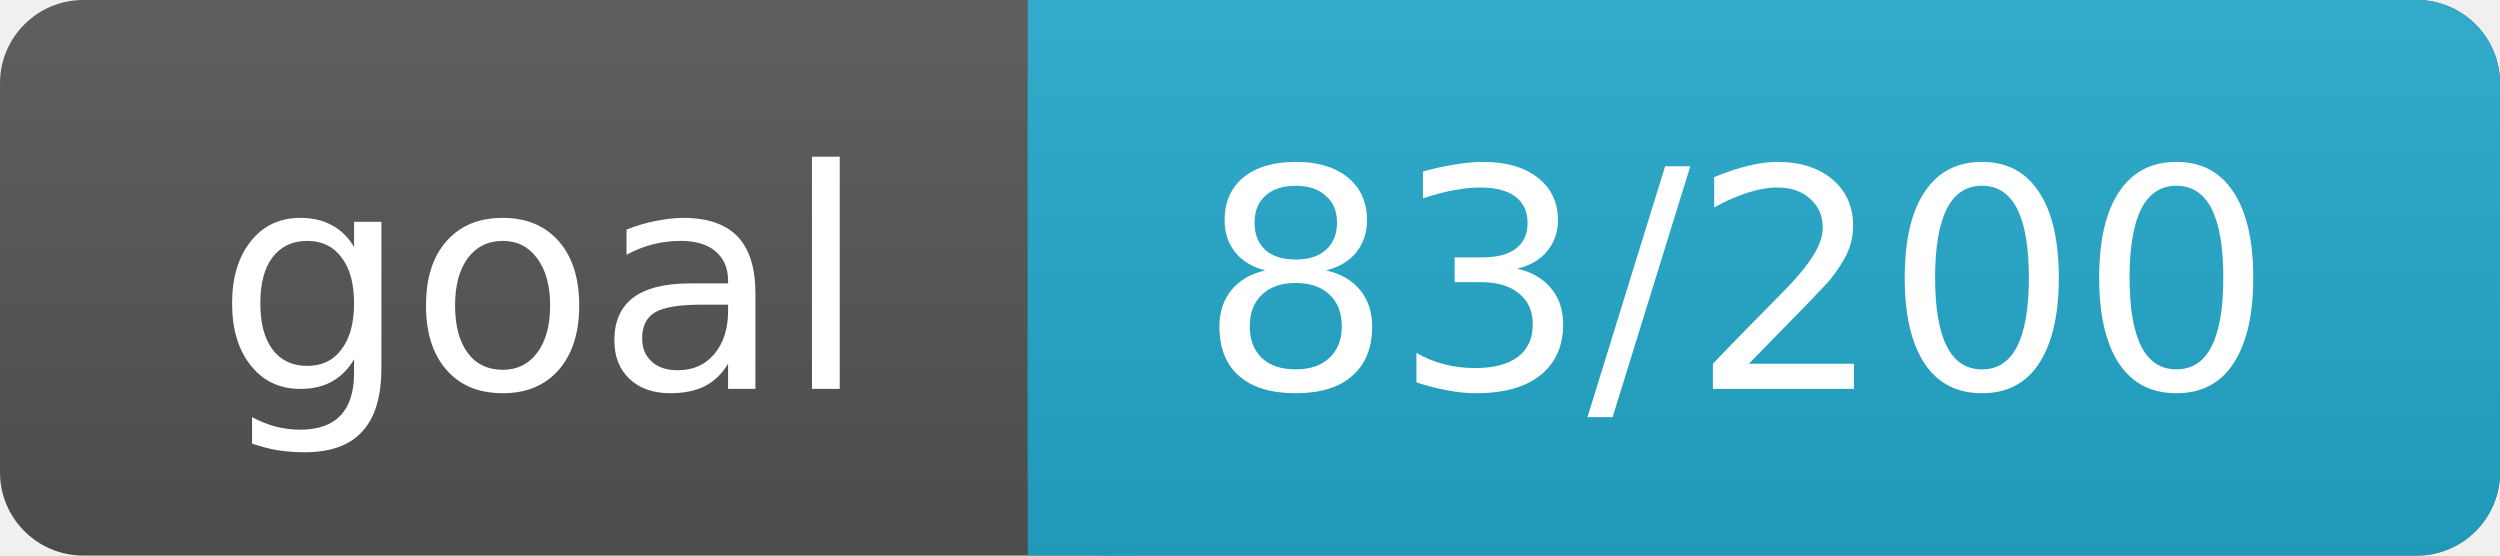
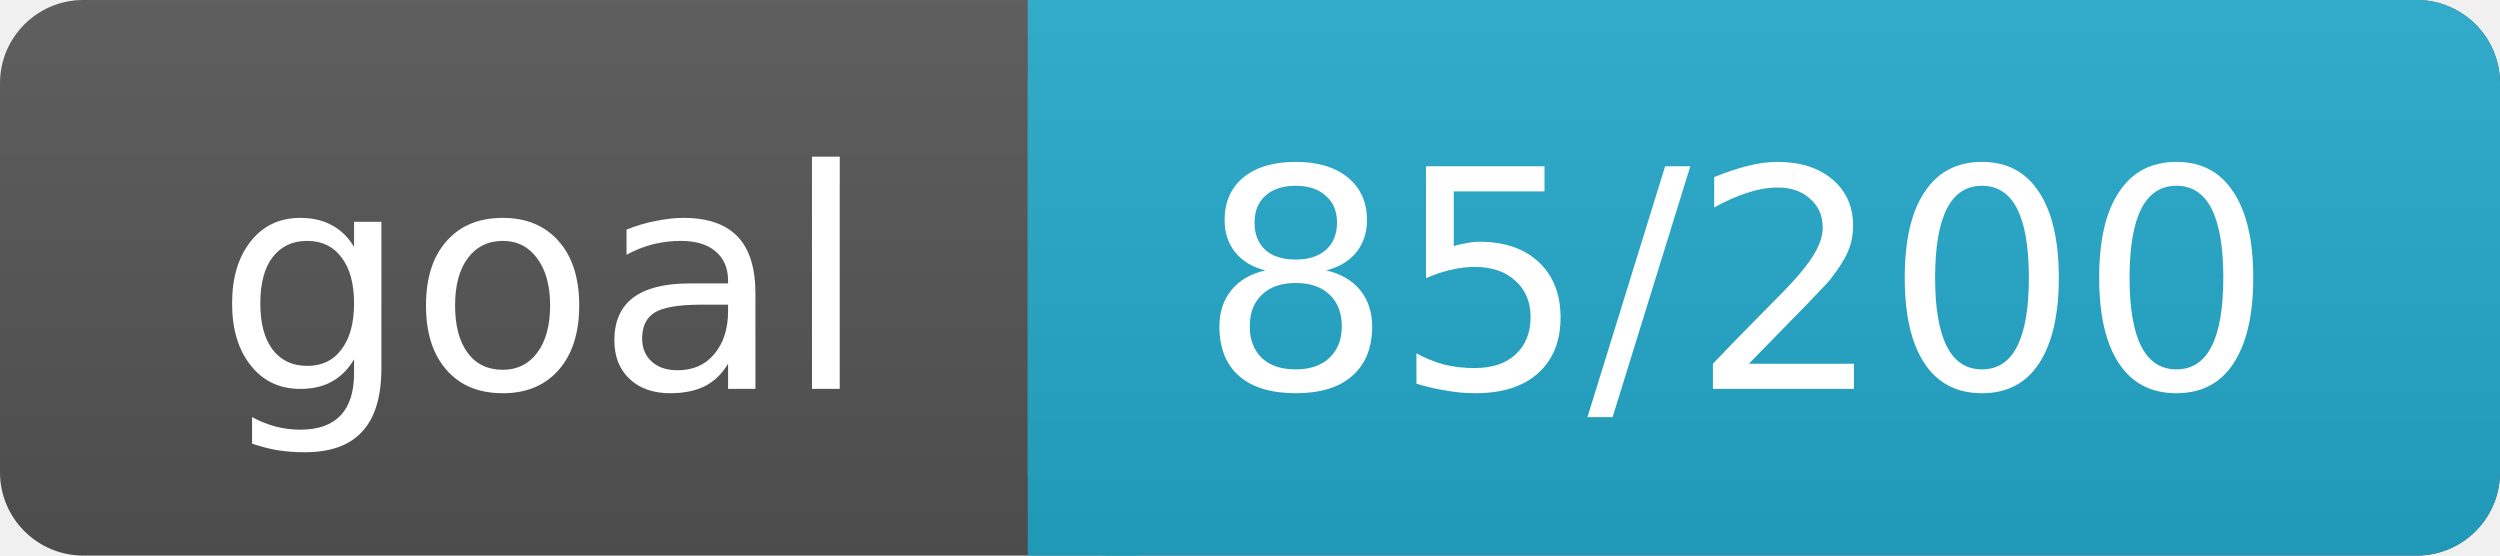
<svg xmlns="http://www.w3.org/2000/svg" width="90" height="20">
  <linearGradient id="a" x2="0" y2="100%">
    <stop offset="0" stop-color="#bbb" stop-opacity=".1" />
    <stop offset="1" stop-opacity=".1" />
  </linearGradient>
  <rect rx="3" width="90" height="20" fill="#555" />
  <rect rx="3" x="37" width="53" height="20" fill="#2AC" />
  <path fill="#2AC" d="M37 0h4v20h-4z" />
  <rect rx="3" width="90" height="20" fill="url(#a)" />
  <g fill="#fff" text-anchor="middle" font-family="DejaVu Sans,Verdana,Geneva,sans-serif" font-size="11">
    <text x="19.5" y="14">goal</text>
-     <text x="62.5" y="14">83/200</text>
+     <text x="62.5" y="14">85/200</text>
  </g>
</svg>
